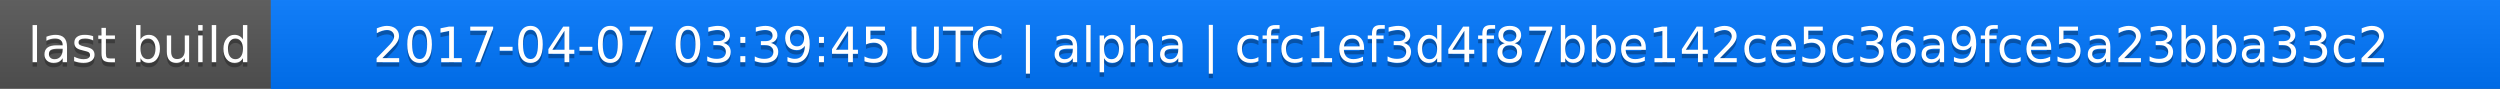
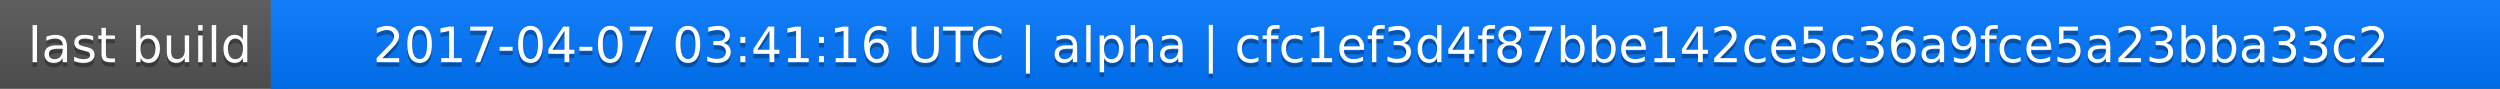
<svg xmlns="http://www.w3.org/2000/svg" width="563" height="20">
  <linearGradient id="a" x2="0" y2="100%">
    <stop offset="0" stop-color="#bbb" stop-opacity=".1" />
    <stop offset="1" stop-opacity=".1" />
  </linearGradient>
  <rect rx="0" width="563" height="20" fill="#555" />
  <rect rx="0" x="61" width="502" height="20" fill="#07f" />
  <path fill="#07f" d="M61 0h4v20h-4z" />
  <rect rx="0" width="563" height="20" fill="url(#a)" />
  <g fill="#fff" text-anchor="middle" font-family="DejaVu Sans,Verdana,Geneva,sans-serif" font-size="11">
    <text x="31.5" y="15" fill="#010101" fill-opacity=".3">last build</text>
    <text x="31.5" y="14">last build</text>
-     <text x="311" y="15" fill="#010101" fill-opacity=".3">2017-04-07 03:39:45 UTC | alpha | cfc1ef3d4f87bbe142ce5c36a9fce5a23bba33c2</text>
-     <text x="311" y="14">2017-04-07 03:39:45 UTC | alpha | cfc1ef3d4f87bbe142ce5c36a9fce5a23bba33c2</text>
+     <text x="311" y="15" fill="#010101" fill-opacity=".3">2017-04-07 03:41:16 UTC | alpha | cfc1ef3d4f87bbe142ce5c36a9fce5a23bba33c2</text>
+     <text x="311" y="14">2017-04-07 03:41:16 UTC | alpha | cfc1ef3d4f87bbe142ce5c36a9fce5a23bba33c2</text>
  </g>
</svg>
